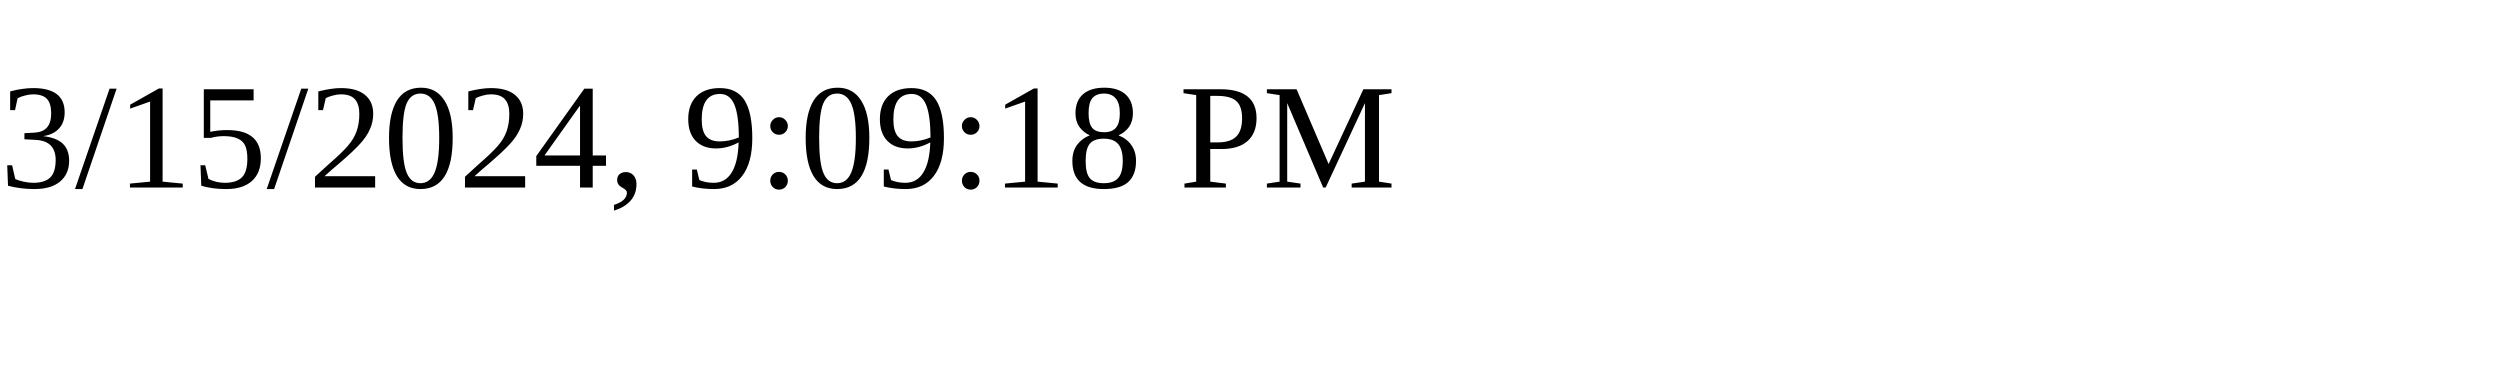
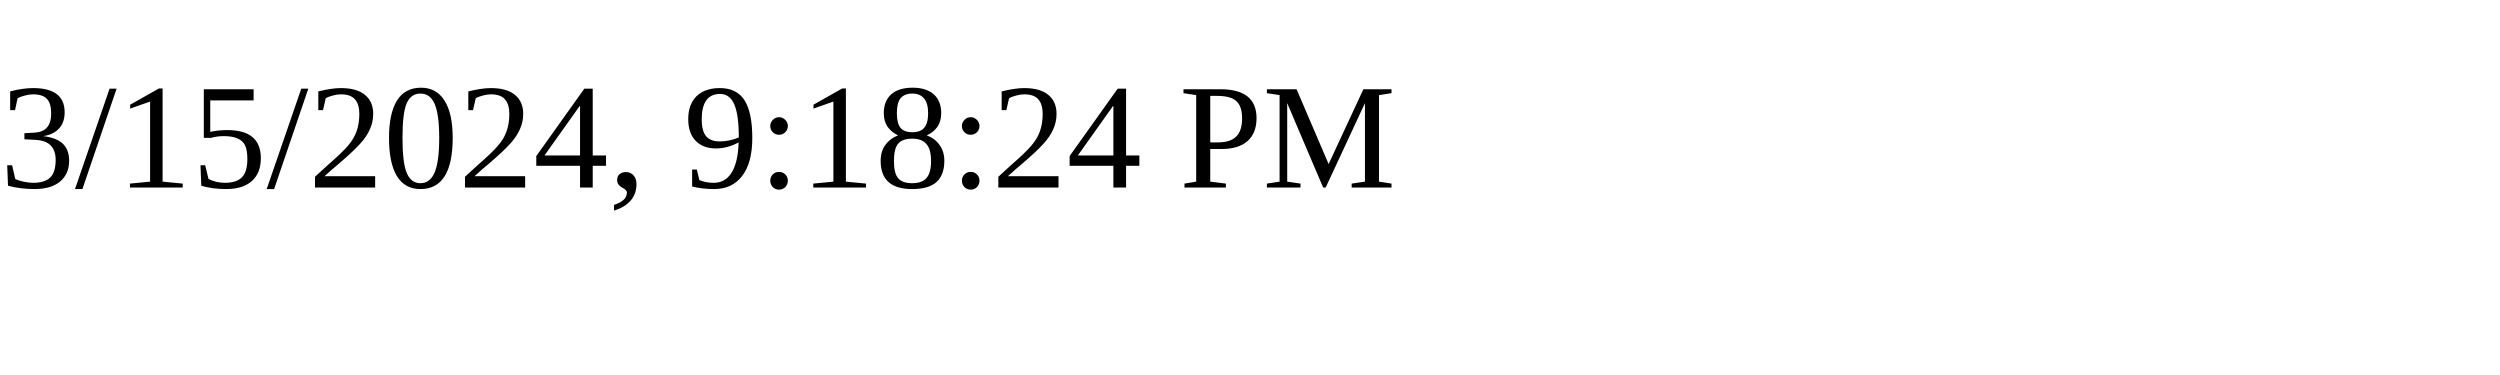
<svg xmlns="http://www.w3.org/2000/svg" height="30" width="200">
-   <text x="0" y="15">3/15/2024, 9:09:18 PM</text>
+   <text x="0" y="15">3/15/2024, 9:18:24 PM</text>
</svg>
